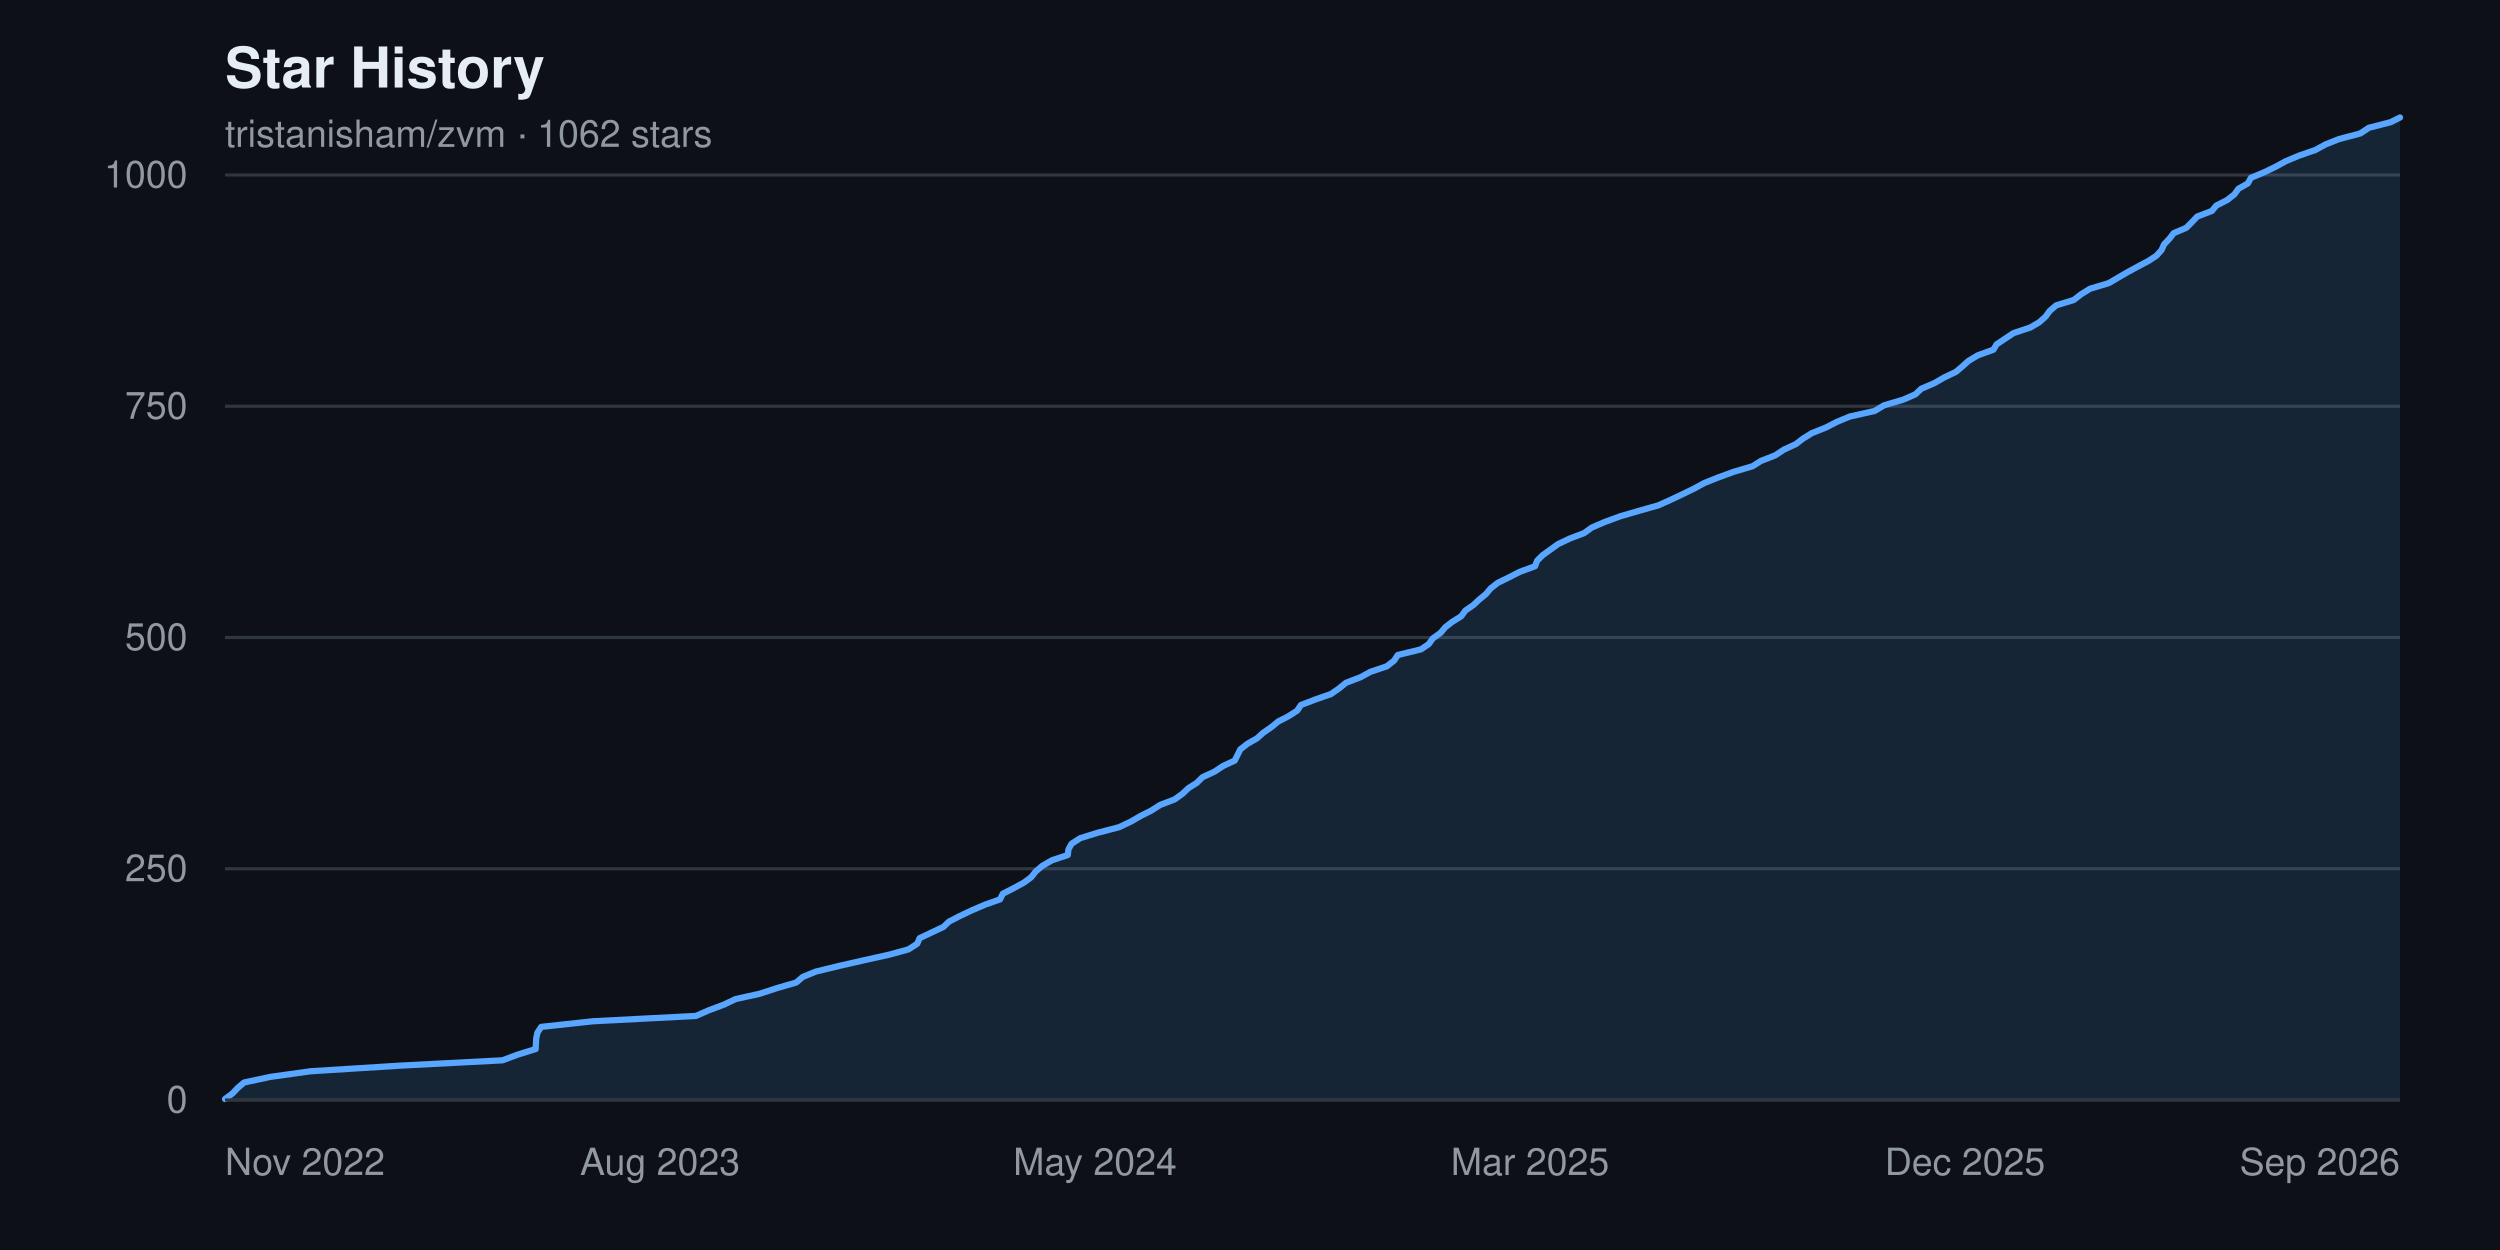
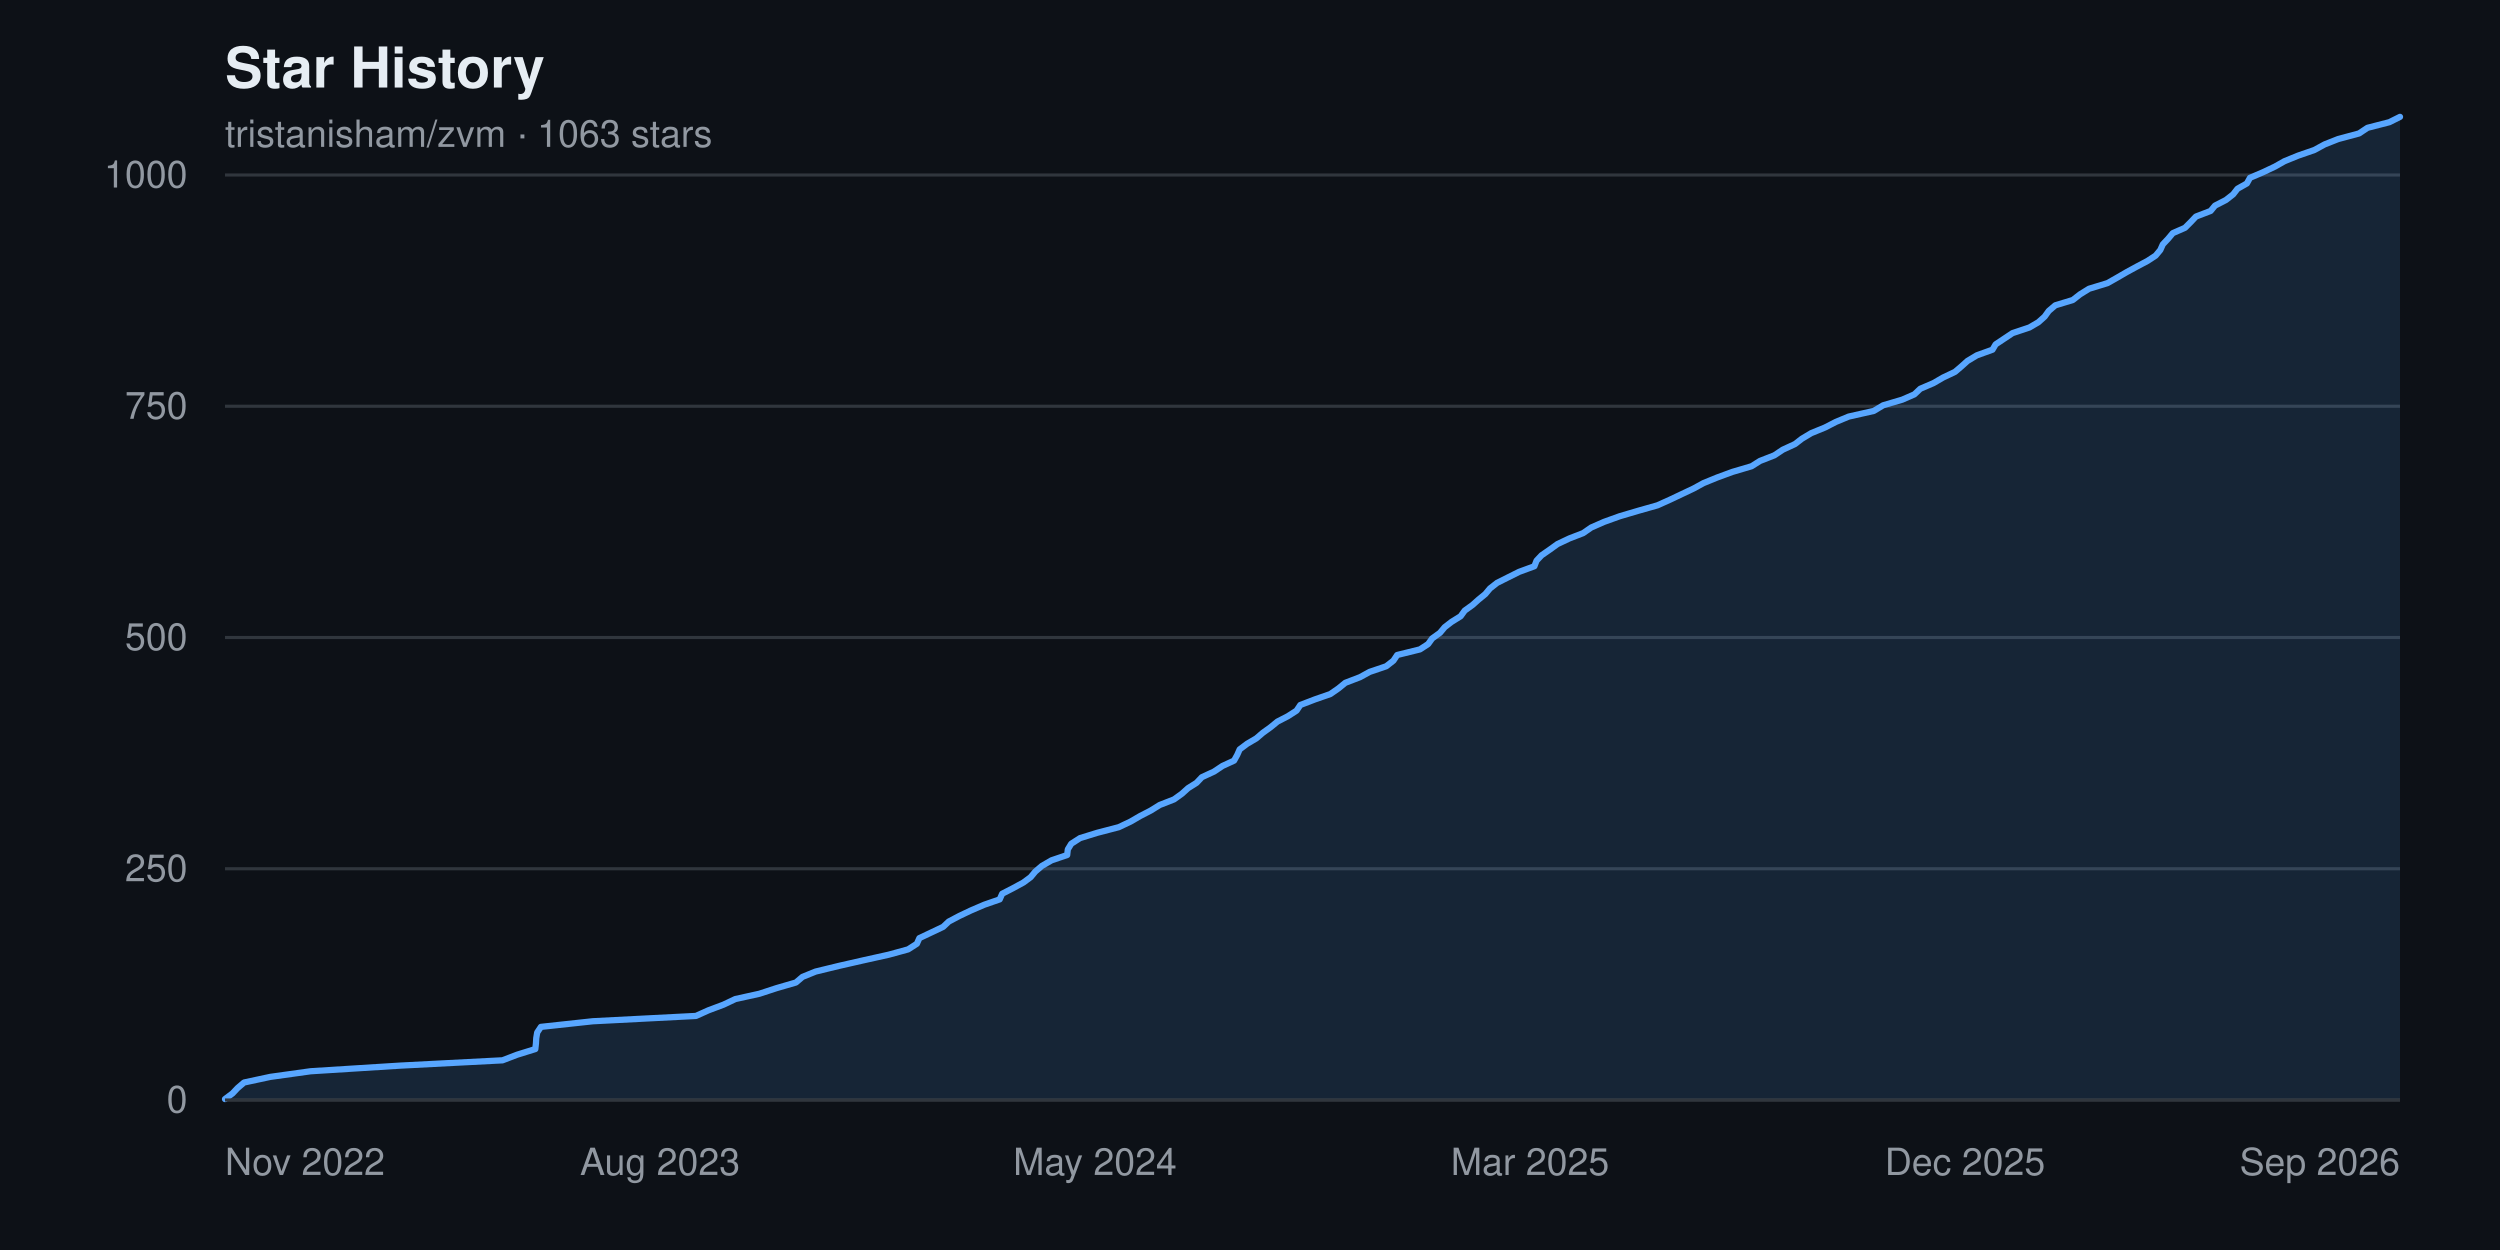
<svg xmlns="http://www.w3.org/2000/svg" width="800" height="400" viewBox="0 0 800 400" font-family="-apple-system, BlinkMacSystemFont, 'Segoe UI', Helvetica, Arial, sans-serif" role="img" aria-label="Star history chart for tristanisham/zvm">
  <rect width="800" height="400" fill="#0d1117" />
  <text x="72" y="28" fill="#e6edf3" font-size="18" font-weight="600">Star History</text>
-   <text x="72" y="47" fill="#9198a1" font-size="12">tristanisham/zvm · 1062 stars</text>
+   <text x="72" y="47" fill="#9198a1" font-size="12">tristanisham/zvm · 1063 stars</text>
  <g>
    <line x1="72" y1="352.0" x2="768" y2="352.0" stroke="#30363d" stroke-width="1" />
    <text x="60" y="352.0" fill="#9198a1" font-size="12" text-anchor="end" dominant-baseline="middle">0</text>
    <line x1="72" y1="278.0" x2="768" y2="278.0" stroke="#30363d" stroke-width="1" />
    <text x="60" y="278.0" fill="#9198a1" font-size="12" text-anchor="end" dominant-baseline="middle">250</text>
    <line x1="72" y1="204.0" x2="768" y2="204.0" stroke="#30363d" stroke-width="1" />
    <text x="60" y="204.0" fill="#9198a1" font-size="12" text-anchor="end" dominant-baseline="middle">500</text>
    <line x1="72" y1="130.0" x2="768" y2="130.0" stroke="#30363d" stroke-width="1" />
    <text x="60" y="130.0" fill="#9198a1" font-size="12" text-anchor="end" dominant-baseline="middle">750</text>
    <line x1="72" y1="56.0" x2="768" y2="56.0" stroke="#30363d" stroke-width="1" />
    <text x="60" y="56.0" fill="#9198a1" font-size="12" text-anchor="end" dominant-baseline="middle">1000</text>
  </g>
-   <path d="M 72.0,352.0 L 72.0 351.7 L 74.4 349.9 L 76.0 348.2 L 78.1 346.4 L 86.5 344.6 L 99.4 342.8 L 128.1 341.0 L 160.8 339.3 L 165.6 337.5 L 171.4 335.7 L 171.5 333.9 L 171.6 332.2 L 172.0 330.4 L 173.2 328.6 L 189.8 326.8 L 222.7 325.1 L 226.8 323.3 L 231.6 321.5 L 235.4 319.7 L 243.1 318.0 L 248.6 316.2 L 254.8 314.4 L 256.9 312.6 L 261.1 310.9 L 268.5 309.1 L 276.4 307.3 L 284.5 305.5 L 290.7 303.8 L 293.5 302.0 L 294.3 300.2 L 298.1 298.4 L 301.9 296.6 L 303.7 294.9 L 307.2 293.1 L 311.0 291.3 L 315.2 289.5 L 320.0 287.8 L 320.9 286.0 L 324.4 284.2 L 327.7 282.4 L 330.0 280.7 L 331.4 278.9 L 333.5 277.1 L 336.6 275.3 L 341.7 273.6 L 341.9 271.8 L 342.9 270.0 L 345.7 268.2 L 351.2 266.5 L 358.1 264.7 L 361.9 262.9 L 365.0 261.1 L 368.4 259.4 L 371.2 257.6 L 375.9 255.8 L 378.4 254.0 L 380.3 252.2 L 383.0 250.5 L 384.8 248.7 L 388.7 246.9 L 391.4 245.1 L 395.1 243.4 L 396.0 241.6 L 396.9 239.8 L 399.2 238.0 L 402.2 236.3 L 404.2 234.5 L 406.8 232.7 L 409.0 230.9 L 412.3 229.2 L 415.1 227.4 L 416.3 225.6 L 421.0 223.8 L 425.9 222.1 L 428.5 220.3 L 430.7 218.5 L 435.4 216.7 L 438.5 215.0 L 443.8 213.2 L 446.1 211.4 L 447.3 209.6 L 454.7 207.8 L 457.2 206.1 L 458.5 204.3 L 461.0 202.5 L 462.5 200.7 L 464.7 199.0 L 467.6 197.2 L 468.9 195.4 L 471.5 193.6 L 473.3 191.9 L 475.5 190.1 L 477.0 188.3 L 479.3 186.5 L 482.8 184.8 L 486.3 183.0 L 491.2 181.2 L 491.9 179.4 L 493.6 177.7 L 496.1 175.9 L 498.6 174.1 L 502.4 172.3 L 506.9 170.6 L 509.4 168.8 L 513.6 167.0 L 518.5 165.2 L 524.7 163.4 L 530.7 161.7 L 534.7 159.9 L 538.5 158.1 L 542.2 156.3 L 545.3 154.6 L 549.8 152.8 L 554.7 151.0 L 560.8 149.2 L 563.5 147.5 L 568.1 145.7 L 570.8 143.9 L 574.7 142.1 L 576.9 140.4 L 579.8 138.6 L 584.3 136.8 L 587.8 135.0 L 591.9 133.3 L 599.9 131.5 L 602.9 129.7 L 609.0 127.9 L 612.9 126.2 L 614.8 124.4 L 619.0 122.6 L 622.1 120.8 L 625.9 119.0 L 627.9 117.3 L 629.9 115.5 L 632.9 113.7 L 637.9 111.9 L 638.9 110.2 L 641.6 108.4 L 644.3 106.6 L 649.7 104.8 L 652.6 103.1 L 654.6 101.3 L 655.9 99.5 L 658.0 97.7 L 663.6 96.0 L 665.9 94.2 L 668.8 92.4 L 674.8 90.6 L 677.7 88.9 L 680.8 87.1 L 684.1 85.3 L 687.5 83.5 L 690.1 81.8 L 691.7 80.0 L 692.5 78.2 L 694.2 76.4 L 695.6 74.6 L 699.6 72.9 L 701.4 71.1 L 703.1 69.3 L 707.8 67.5 L 709.2 65.8 L 712.7 64.0 L 715.0 62.2 L 716.3 60.4 L 719.3 58.7 L 720.3 56.9 L 724.6 55.1 L 728.3 53.3 L 731.4 51.6 L 735.7 49.8 L 740.9 48.0 L 744.2 46.2 L 748.5 44.5 L 755.3 42.7 L 758.0 40.9 L 765.0 39.1 L 768.0 37.6 L 768.0,352.0 Z" fill="#58a6ff22" />
-   <polyline points="72.0,351.7 74.4,349.9 76.0,348.2 78.1,346.4 86.5,344.6 99.4,342.8 128.1,341.0 160.8,339.3 165.6,337.5 171.4,335.7 171.5,333.9 171.6,332.2 172.0,330.4 173.2,328.6 189.8,326.8 222.7,325.1 226.8,323.3 231.6,321.5 235.4,319.7 243.1,318.0 248.6,316.2 254.8,314.4 256.9,312.6 261.1,310.9 268.5,309.1 276.4,307.3 284.5,305.5 290.7,303.8 293.5,302.0 294.3,300.2 298.1,298.4 301.9,296.6 303.7,294.9 307.2,293.1 311.0,291.3 315.2,289.5 320.0,287.8 320.9,286.0 324.4,284.2 327.7,282.4 330.0,280.7 331.4,278.9 333.5,277.1 336.6,275.3 341.7,273.6 341.9,271.8 342.9,270.0 345.7,268.2 351.2,266.5 358.1,264.7 361.9,262.9 365.0,261.1 368.4,259.4 371.2,257.6 375.9,255.8 378.4,254.0 380.3,252.2 383.0,250.5 384.8,248.7 388.7,246.9 391.4,245.1 395.1,243.4 396.0,241.6 396.9,239.8 399.2,238.0 402.2,236.3 404.2,234.5 406.8,232.7 409.0,230.9 412.3,229.2 415.1,227.4 416.3,225.6 421.0,223.8 425.9,222.1 428.5,220.3 430.7,218.5 435.4,216.7 438.5,215.0 443.8,213.2 446.1,211.4 447.3,209.6 454.7,207.8 457.2,206.1 458.5,204.3 461.0,202.5 462.5,200.7 464.7,199.0 467.6,197.2 468.9,195.4 471.5,193.6 473.3,191.9 475.5,190.1 477.0,188.3 479.3,186.5 482.8,184.8 486.3,183.0 491.2,181.2 491.9,179.4 493.6,177.7 496.1,175.9 498.6,174.1 502.4,172.3 506.9,170.6 509.4,168.8 513.6,167.0 518.5,165.2 524.7,163.4 530.7,161.7 534.7,159.9 538.5,158.1 542.2,156.3 545.3,154.6 549.8,152.8 554.7,151.0 560.8,149.2 563.5,147.5 568.1,145.7 570.8,143.9 574.7,142.1 576.9,140.4 579.8,138.6 584.3,136.8 587.8,135.0 591.9,133.3 599.9,131.5 602.9,129.7 609.0,127.9 612.9,126.2 614.8,124.4 619.0,122.6 622.1,120.8 625.9,119.0 627.9,117.3 629.9,115.5 632.9,113.7 637.9,111.9 638.9,110.2 641.6,108.4 644.3,106.6 649.7,104.8 652.6,103.1 654.6,101.3 655.9,99.5 658.0,97.7 663.6,96.0 665.9,94.2 668.8,92.4 674.8,90.6 677.7,88.9 680.8,87.1 684.1,85.3 687.5,83.5 690.1,81.8 691.7,80.0 692.5,78.2 694.2,76.4 695.6,74.6 699.6,72.9 701.4,71.1 703.1,69.3 707.8,67.5 709.2,65.8 712.7,64.0 715.0,62.2 716.3,60.4 719.3,58.7 720.3,56.9 724.6,55.1 728.3,53.3 731.4,51.6 735.7,49.8 740.9,48.0 744.2,46.2 748.5,44.5 755.3,42.7 758.0,40.9 765.0,39.1 768.0,37.6" fill="none" stroke="#58a6ff" stroke-width="2" stroke-linejoin="round" stroke-linecap="round" />
+   <path d="M 72.0,352.0 L 72.0 351.7 L 74.4 349.9 L 76.0 348.2 L 78.1 346.4 L 86.5 344.6 L 99.4 342.8 L 128.0 341.0 L 160.8 339.3 L 165.5 337.5 L 171.3 335.7 L 171.5 333.9 L 171.6 332.2 L 171.9 330.4 L 173.1 328.6 L 189.7 326.8 L 222.7 325.1 L 226.7 323.3 L 231.5 321.5 L 235.3 319.7 L 243.0 318.0 L 248.5 316.2 L 254.7 314.4 L 256.8 312.6 L 261.0 310.9 L 268.4 309.1 L 276.3 307.3 L 284.4 305.5 L 290.6 303.8 L 293.4 302.0 L 294.2 300.2 L 298.0 298.4 L 301.8 296.6 L 303.6 294.9 L 307.0 293.1 L 310.8 291.3 L 315.0 289.5 L 319.9 287.8 L 320.7 286.0 L 324.2 284.2 L 327.5 282.4 L 329.8 280.7 L 331.3 278.9 L 333.4 277.1 L 336.5 275.3 L 341.5 273.6 L 341.7 271.8 L 342.8 270.0 L 345.6 268.2 L 351.1 266.5 L 358.0 264.7 L 361.8 262.9 L 364.9 261.1 L 368.2 259.4 L 371.1 257.6 L 375.7 255.8 L 378.2 254.0 L 380.2 252.2 L 382.9 250.5 L 384.6 248.7 L 388.5 246.9 L 391.2 245.1 L 394.9 243.4 L 395.9 241.6 L 396.7 239.8 L 399.1 238.0 L 402.0 236.3 L 404.1 234.5 L 406.6 232.7 L 408.8 230.9 L 412.1 229.2 L 414.9 227.4 L 416.1 225.6 L 420.8 223.8 L 425.7 222.1 L 428.3 220.3 L 430.5 218.5 L 435.2 216.7 L 438.3 215.0 L 443.6 213.2 L 445.9 211.4 L 447.1 209.6 L 454.4 207.8 L 457.0 206.1 L 458.3 204.3 L 460.8 202.5 L 462.3 200.7 L 464.5 199.0 L 467.4 197.2 L 468.7 195.4 L 471.2 193.6 L 473.1 191.9 L 475.3 190.1 L 476.8 188.3 L 479.1 186.5 L 482.5 184.8 L 486.1 183.0 L 491.0 181.2 L 491.7 179.4 L 493.3 177.7 L 495.9 175.9 L 498.4 174.1 L 502.2 172.3 L 506.6 170.6 L 509.2 168.8 L 513.3 167.0 L 518.3 165.2 L 524.4 163.4 L 530.4 161.7 L 534.4 159.9 L 538.2 158.1 L 542.0 156.3 L 545.1 154.6 L 549.5 152.8 L 554.4 151.0 L 560.5 149.2 L 563.2 147.5 L 567.8 145.7 L 570.5 143.9 L 574.4 142.1 L 576.6 140.4 L 579.6 138.6 L 584.0 136.8 L 587.5 135.0 L 591.6 133.3 L 599.6 131.5 L 602.6 129.7 L 608.7 127.9 L 612.6 126.2 L 614.5 124.4 L 618.7 122.6 L 621.8 120.8 L 625.6 119.0 L 627.6 117.3 L 629.6 115.5 L 632.6 113.7 L 637.6 111.9 L 638.6 110.2 L 641.3 108.4 L 644.0 106.6 L 649.4 104.8 L 652.3 103.1 L 654.3 101.3 L 655.6 99.5 L 657.7 97.7 L 663.3 96.0 L 665.6 94.2 L 668.5 92.4 L 674.4 90.6 L 677.4 88.9 L 680.5 87.1 L 683.8 85.3 L 687.2 83.5 L 689.8 81.8 L 691.3 80.0 L 692.1 78.2 L 693.8 76.4 L 695.3 74.6 L 699.2 72.9 L 701.0 71.1 L 702.7 69.3 L 707.4 67.5 L 708.8 65.8 L 712.3 64.0 L 714.6 62.2 L 716.0 60.4 L 719.0 58.7 L 720.0 56.9 L 724.2 55.1 L 728.0 53.3 L 731.0 51.6 L 735.4 49.8 L 740.6 48.0 L 743.9 46.2 L 748.2 44.5 L 754.9 42.7 L 757.6 40.9 L 764.6 39.1 L 768.0 37.4 L 768.0,352.0 Z" fill="#58a6ff22" />
+   <polyline points="72.0,351.7 74.4,349.9 76.0,348.2 78.1,346.4 86.5,344.6 99.4,342.8 128.0,341.0 160.8,339.3 165.5,337.5 171.3,335.7 171.5,333.9 171.6,332.2 171.9,330.4 173.1,328.6 189.7,326.8 222.7,325.1 226.7,323.3 231.5,321.5 235.3,319.7 243.0,318.0 248.5,316.2 254.7,314.4 256.8,312.6 261.0,310.9 268.4,309.1 276.3,307.3 284.4,305.5 290.6,303.8 293.4,302.0 294.2,300.2 298.0,298.4 301.8,296.6 303.6,294.9 307.0,293.1 310.8,291.3 315.0,289.5 319.9,287.8 320.7,286.0 324.2,284.2 327.5,282.4 329.8,280.7 331.3,278.9 333.4,277.1 336.5,275.3 341.5,273.6 341.7,271.8 342.8,270.0 345.6,268.2 351.1,266.5 358.0,264.7 361.8,262.9 364.9,261.1 368.2,259.4 371.1,257.6 375.7,255.8 378.2,254.0 380.2,252.2 382.9,250.5 384.6,248.7 388.5,246.9 391.2,245.1 394.9,243.4 395.9,241.6 396.7,239.8 399.1,238.0 402.0,236.3 404.1,234.5 406.6,232.7 408.8,230.9 412.1,229.2 414.9,227.4 416.1,225.6 420.8,223.8 425.7,222.1 428.3,220.3 430.5,218.5 435.2,216.7 438.3,215.0 443.6,213.2 445.9,211.4 447.1,209.6 454.4,207.8 457.0,206.1 458.3,204.3 460.8,202.5 462.3,200.7 464.5,199.0 467.4,197.2 468.7,195.4 471.2,193.6 473.1,191.9 475.3,190.1 476.8,188.3 479.1,186.5 482.5,184.8 486.1,183.0 491.0,181.2 491.7,179.4 493.3,177.7 495.9,175.9 498.4,174.1 502.2,172.3 506.6,170.6 509.2,168.8 513.3,167.0 518.3,165.2 524.4,163.4 530.4,161.7 534.4,159.9 538.2,158.1 542.0,156.3 545.1,154.6 549.5,152.8 554.4,151.0 560.5,149.2 563.2,147.5 567.8,145.7 570.5,143.9 574.4,142.1 576.6,140.4 579.6,138.6 584.0,136.8 587.5,135.0 591.6,133.3 599.6,131.5 602.6,129.7 608.7,127.9 612.6,126.2 614.5,124.4 618.7,122.6 621.8,120.8 625.6,119.0 627.6,117.3 629.6,115.5 632.6,113.7 637.6,111.9 638.6,110.2 641.3,108.4 644.0,106.6 649.4,104.8 652.3,103.1 654.3,101.3 655.6,99.5 657.7,97.7 663.3,96.0 665.6,94.2 668.5,92.4 674.4,90.6 677.4,88.9 680.5,87.1 683.8,85.3 687.2,83.5 689.8,81.8 691.3,80.0 692.1,78.2 693.8,76.4 695.3,74.6 699.2,72.9 701.0,71.1 702.7,69.3 707.4,67.5 708.8,65.8 712.3,64.0 714.6,62.2 716.0,60.4 719.0,58.7 720.0,56.9 724.2,55.1 728.0,53.3 731.0,51.6 735.4,49.8 740.6,48.0 743.9,46.2 748.2,44.5 754.9,42.7 757.6,40.9 764.6,39.1 768.0,37.4" fill="none" stroke="#58a6ff" stroke-width="2" stroke-linejoin="round" stroke-linecap="round" />
  <g>
    <text x="72.0" y="376" fill="#9198a1" font-size="12" text-anchor="start">Nov 2022</text>
    <text x="211.2" y="376" fill="#9198a1" font-size="12" text-anchor="middle">Aug 2023</text>
    <text x="350.4" y="376" fill="#9198a1" font-size="12" text-anchor="middle">May 2024</text>
    <text x="489.6" y="376" fill="#9198a1" font-size="12" text-anchor="middle">Mar 2025</text>
    <text x="628.8" y="376" fill="#9198a1" font-size="12" text-anchor="middle">Dec 2025</text>
    <text x="768.0" y="376" fill="#9198a1" font-size="12" text-anchor="end">Sep 2026</text>
  </g>
  <line x1="72" y1="352" x2="768" y2="352" stroke="#30363d" stroke-width="1" />
</svg>
